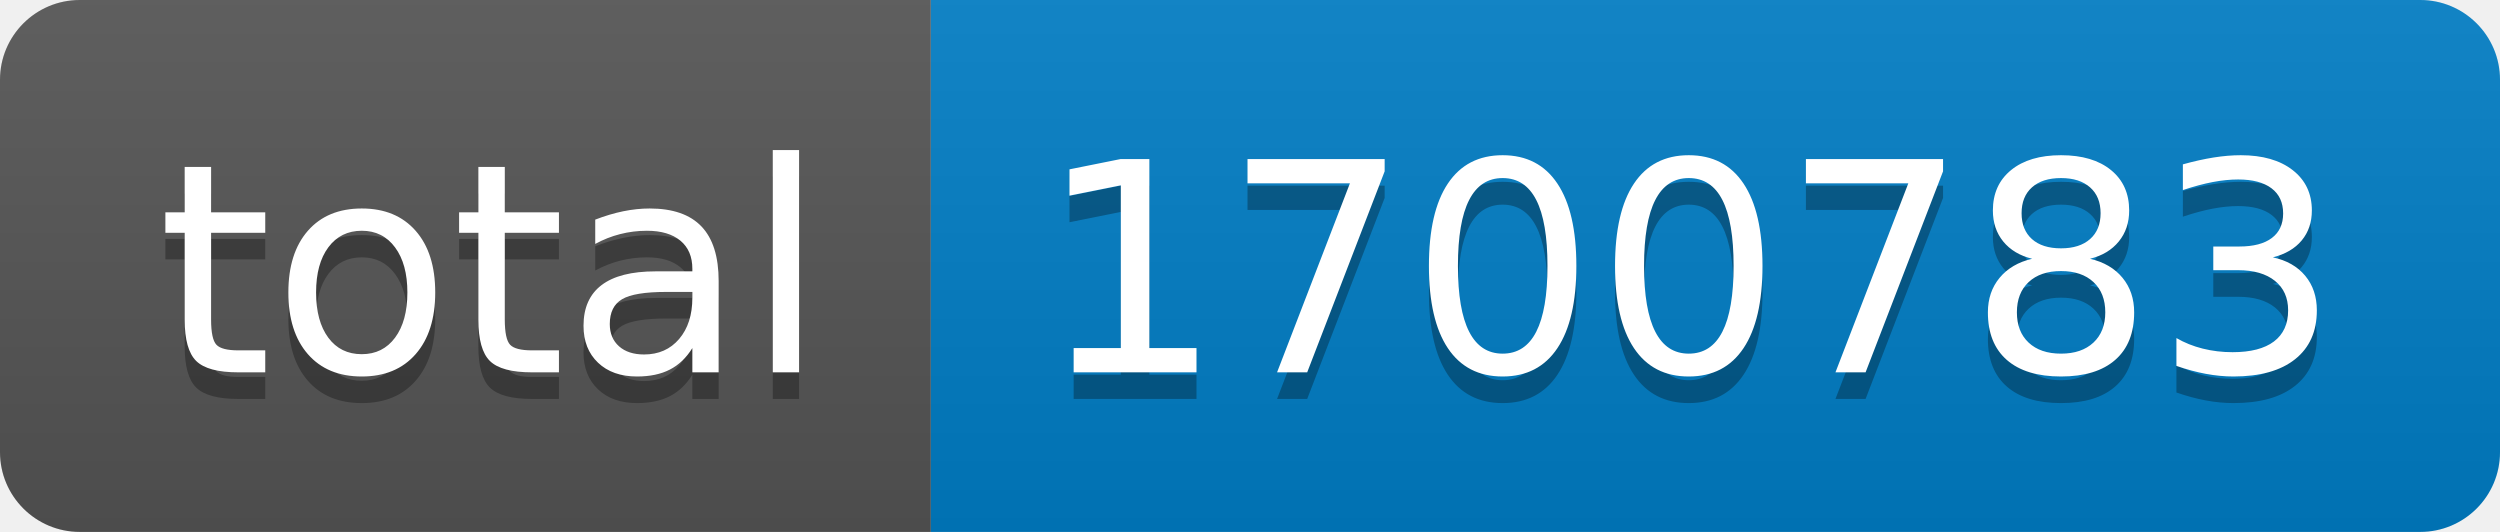
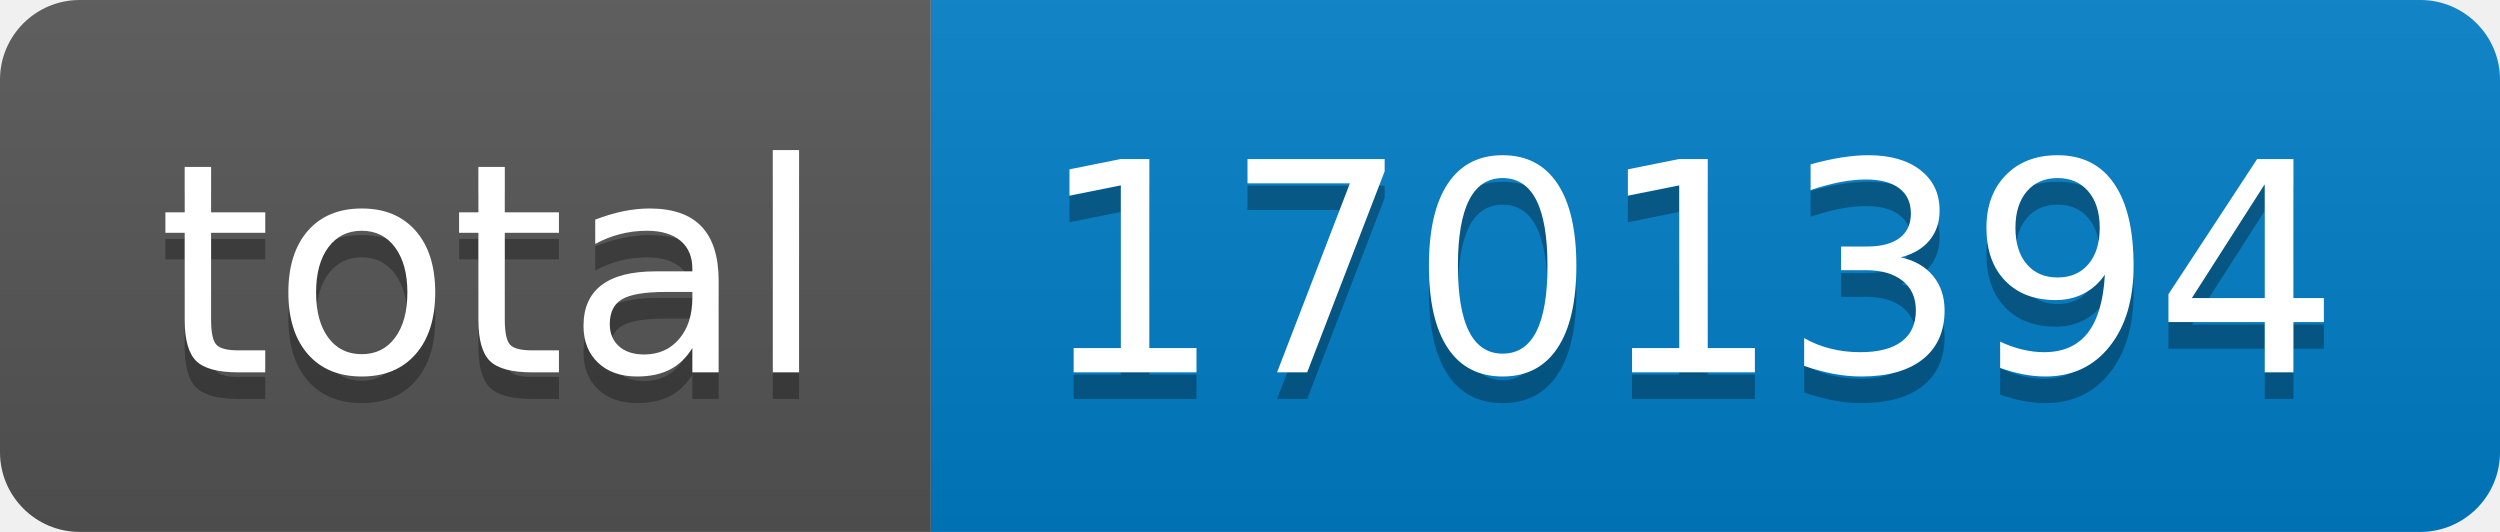
- <svg xmlns="http://www.w3.org/2000/svg" width="94" height="20" role="img" aria-label="total: 1700783">
+ <svg xmlns="http://www.w3.org/2000/svg" width="94" height="20" role="img" aria-label="total: 1701394">
  <linearGradient id="s" x2="0" y2="100%">
    <stop offset="0" stop-color="#bbb" stop-opacity=".1" />
    <stop offset="1" stop-opacity=".1" />
  </linearGradient>
  <clipPath id="r">
    <rect width="94" height="20" rx="3" fill="#fff" />
  </clipPath>
  <g clip-path="url(#r)">
    <rect width="35" height="20" fill="#555" />
    <rect x="35" width="59" height="20" fill="#007ec6" />
    <rect width="94" height="20" fill="url(#s)" />
  </g>
  <g fill="#fff" text-anchor="middle" font-family="Verdana,Geneva,DejaVu Sans,sans-serif" text-rendering="geometricPrecision" font-size="110">
    <text aria-hidden="true" x="185" y="150" fill="#010101" fill-opacity=".3" transform="scale(.1)" textLength="250">total</text>
    <text x="185" y="140" transform="scale(.1)" fill="#fff" textLength="250">total</text>
-     <text aria-hidden="true" x="635" y="150" fill="#010101" fill-opacity=".3" transform="scale(.1)" textLength="490">1700783</text>
-     <text x="635" y="140" transform="scale(.1)" fill="#fff" textLength="490">1700783</text>
+     <text aria-hidden="true" x="635" y="150" fill="#010101" fill-opacity=".3" transform="scale(.1)" textLength="490">1701394</text>
+     <text x="635" y="140" transform="scale(.1)" fill="#fff" textLength="490">1701394</text>
  </g>
</svg>
